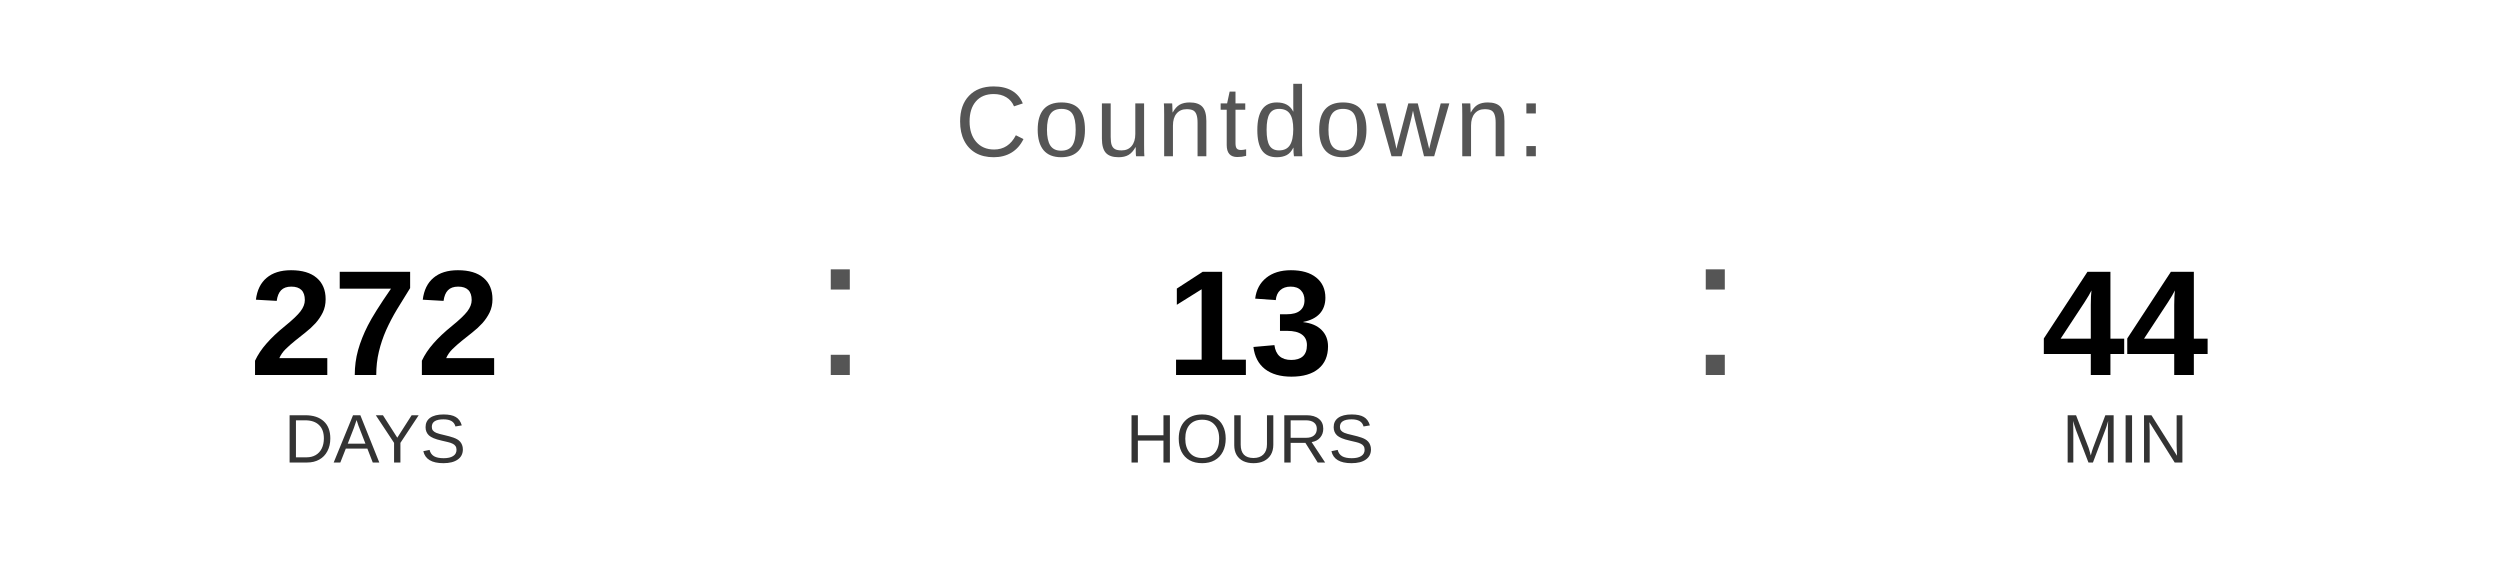
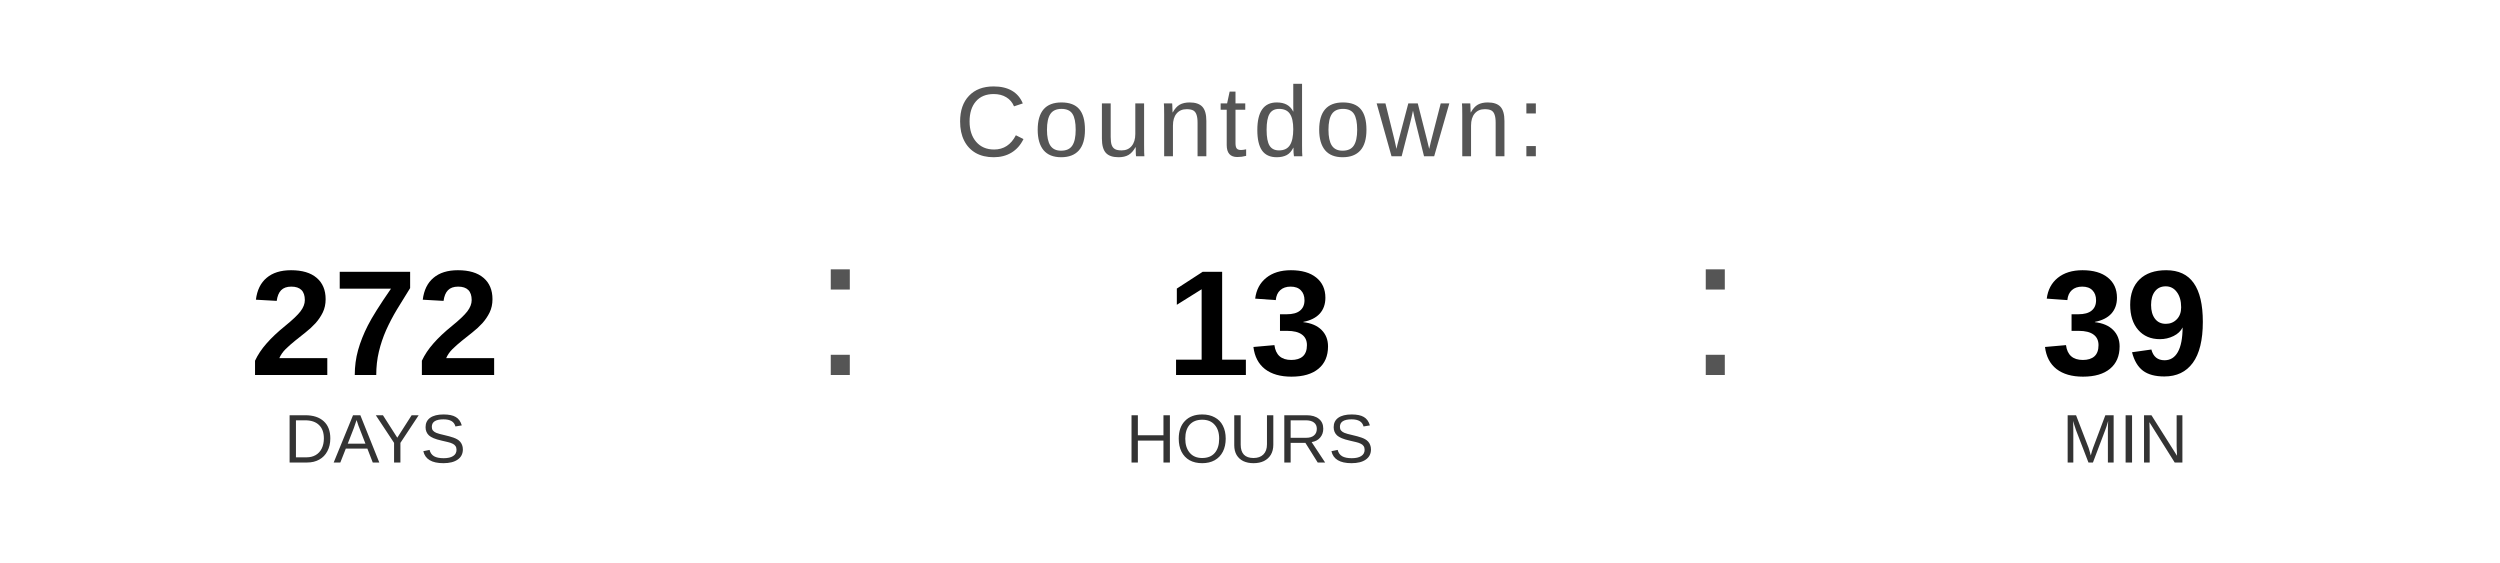
<svg xmlns="http://www.w3.org/2000/svg" width="400" height="90" viewBox="0 0 400 90">
  <text x="200" y="25" font-family="Arial, Helvetica, sans-serif" font-size="16" fill="#555555" text-anchor="middle" letter-spacing="1">
    Countdown:
  </text>
  <text x="60" y="60" font-family="Arial, Helvetica, sans-serif" font-size="24" font-weight="bold" fill="#000000" text-anchor="middle">272</text>
  <text x="60" y="74" font-family="Arial, Helvetica, sans-serif" font-size="11" fill="#333333" text-anchor="middle">DAYS</text>
  <text x="130" y="60" font-family="Arial, sans-serif" font-size="32" fill="#555555">:</text>
  <text x="200" y="60" font-family="Arial, Helvetica, sans-serif" font-size="24" font-weight="bold" fill="#000000" text-anchor="middle">13</text>
  <text x="200" y="74" font-family="Arial, Helvetica, sans-serif" font-size="11" fill="#333333" text-anchor="middle">HOURS</text>
  <text x="270" y="60" font-family="Arial, sans-serif" font-size="32" fill="#555555">:</text>
-   <text x="340" y="60" font-family="Arial, Helvetica, sans-serif" font-size="24" font-weight="bold" fill="#000000" text-anchor="middle">44</text>
+   <text x="340" y="60" font-family="Arial, Helvetica, sans-serif" font-size="24" font-weight="bold" fill="#000000" text-anchor="middle">39</text>
  <text x="340" y="74" font-family="Arial, Helvetica, sans-serif" font-size="11" fill="#333333" text-anchor="middle">MIN</text>
</svg>
